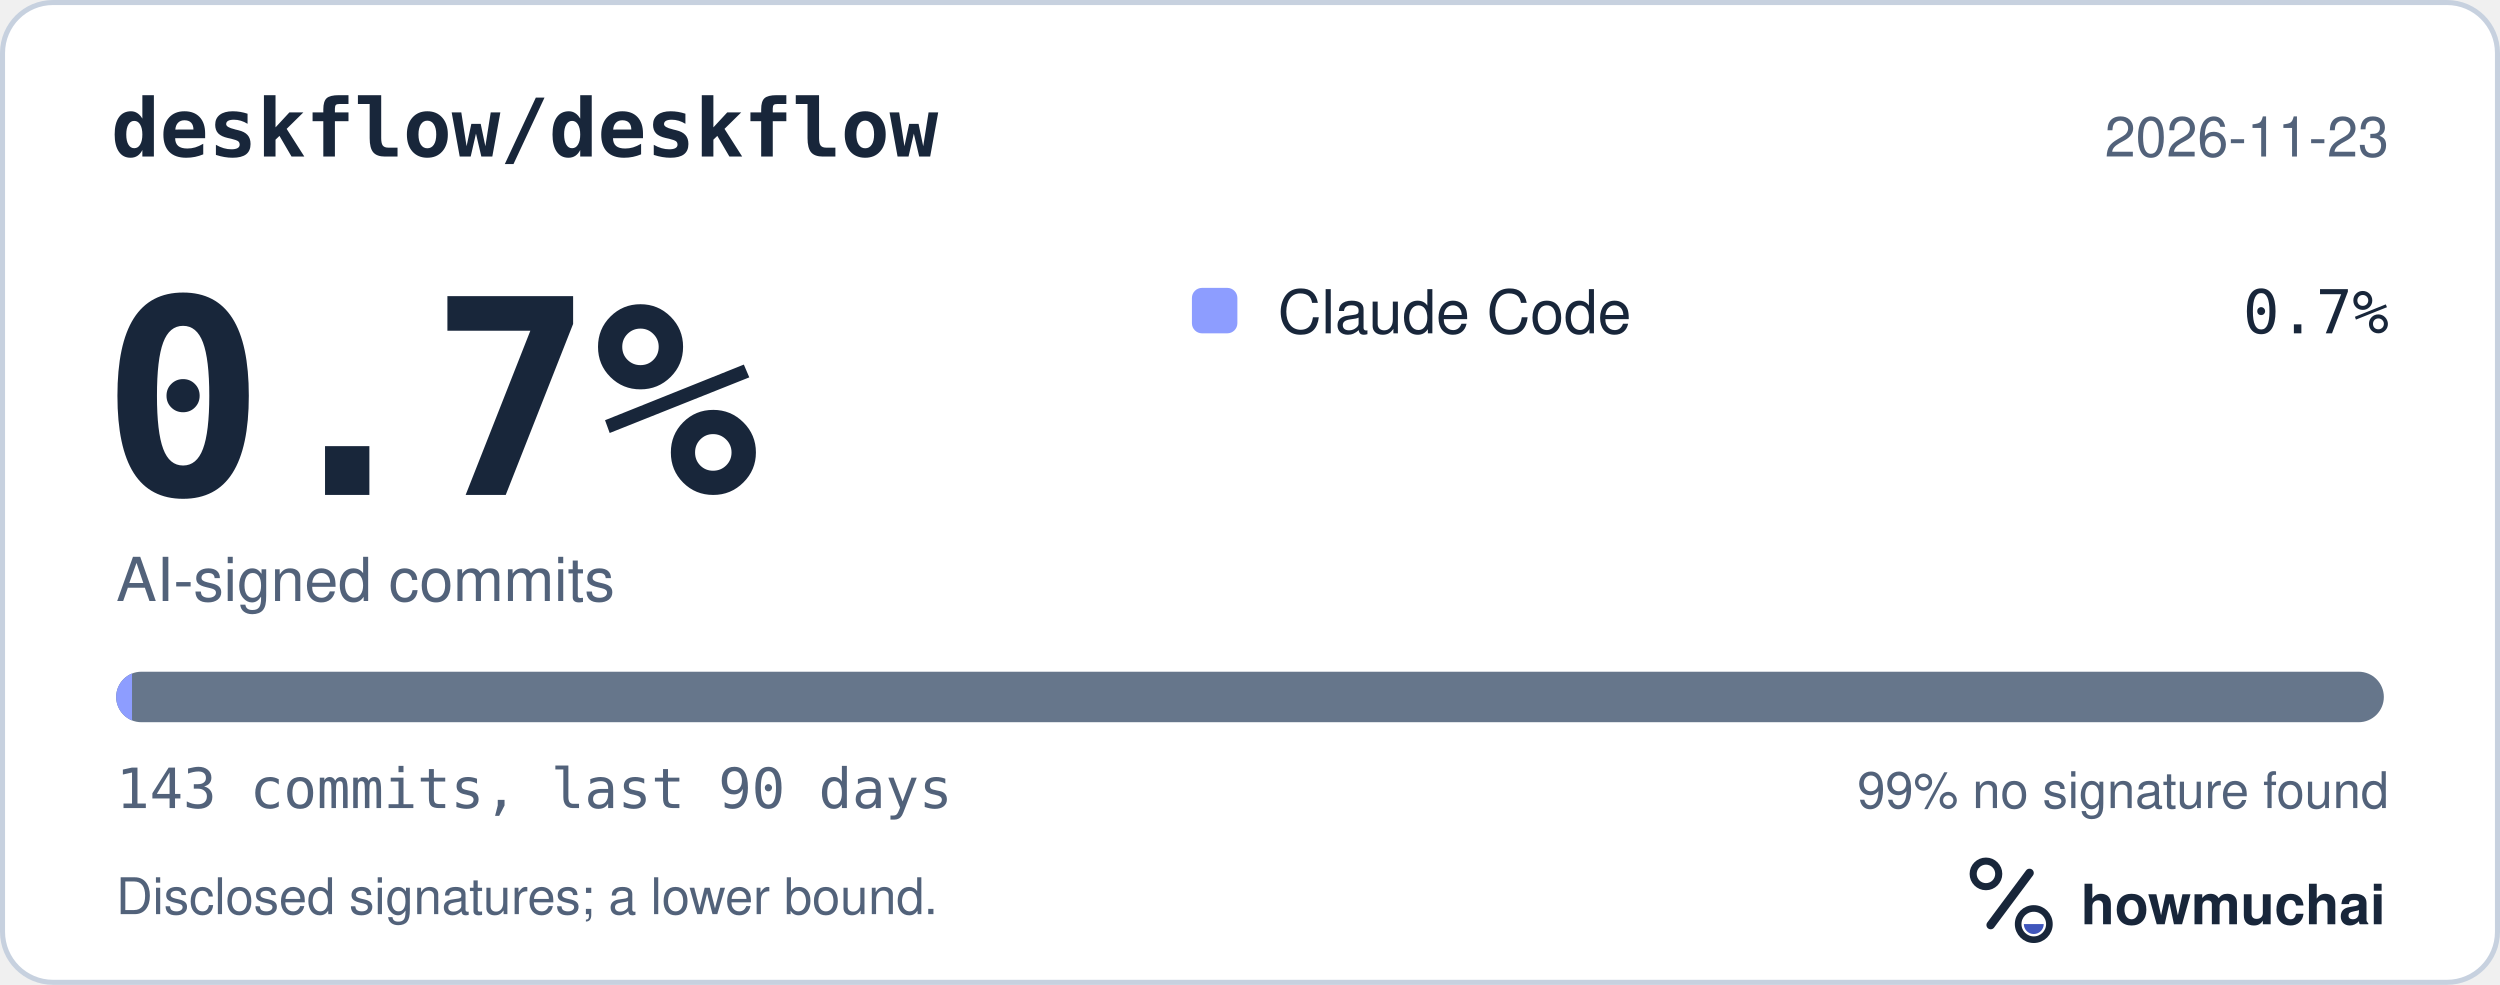
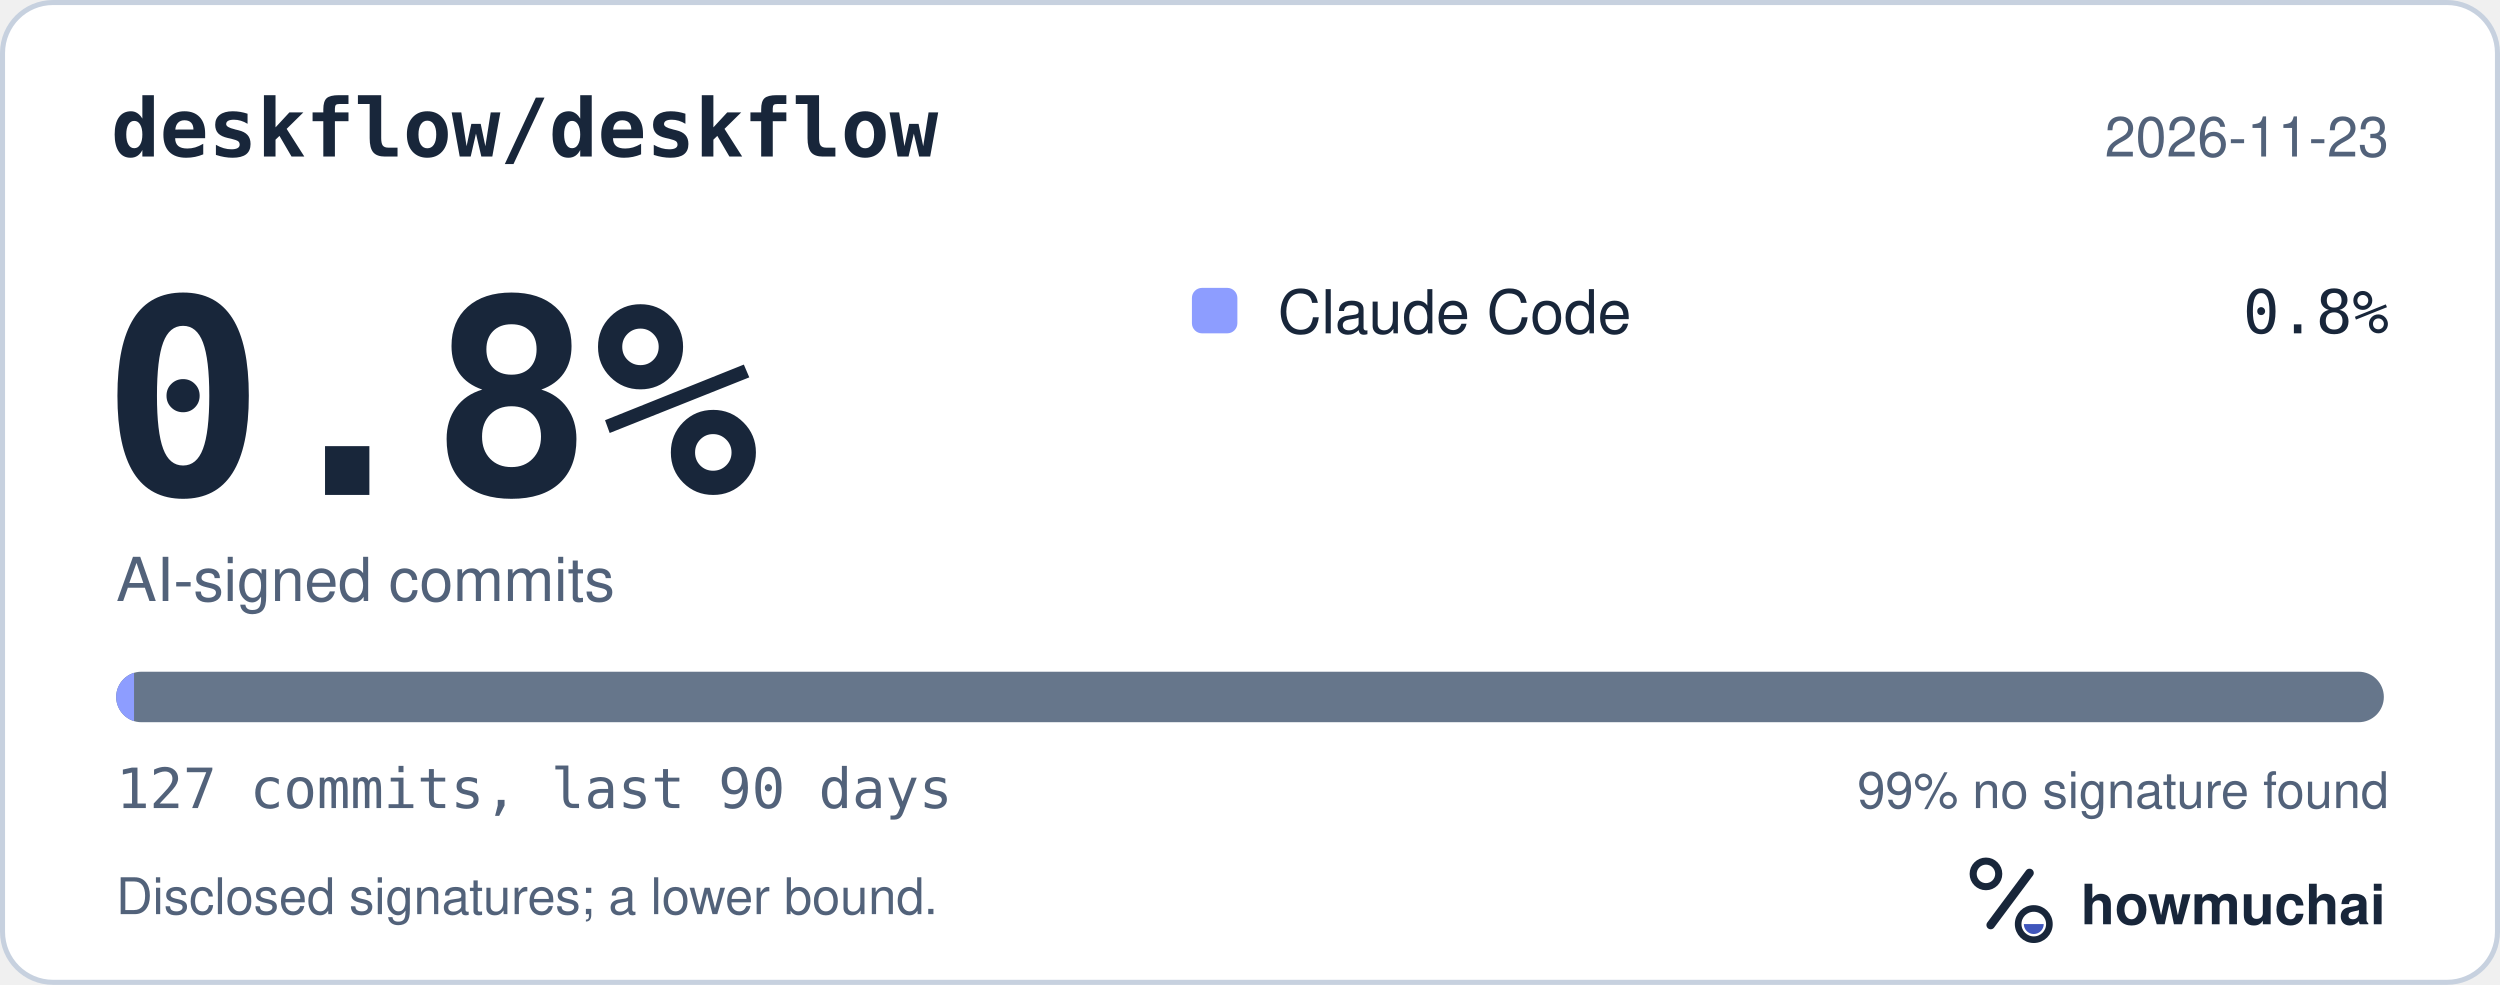
<svg xmlns="http://www.w3.org/2000/svg" width="495" height="195" viewBox="0 0 495 195" role="img" aria-labelledby="hm-t hm-d">
  <rect x="0.5" y="0.5" width="494" height="194" rx="10" fill="#FFFFFF" stroke="#C7D1DF" />
  <text x="22" y="31" fill="#18263A" font-family="ui-monospace, SF Mono, Menlo, Consolas, IBM Plex Mono, monospace" font-size="16" font-weight="600">deskflow/deskflow</text>
  <text x="473" y="31" fill="#52627A" font-family="-apple-system, BlinkMacSystemFont, Segoe UI, Helvetica, Arial, Fira Sans, sans-serif" font-size="11" text-anchor="end">2026-11-23</text>
-   <text x="20" y="98" fill="#18263A" font-family="ui-monospace, SF Mono, Menlo, Consolas, IBM Plex Mono, monospace" font-size="54" font-weight="700">0.7%</text>
+   <text x="20" y="98" fill="#18263A" font-family="ui-monospace, SF Mono, Menlo, Consolas, IBM Plex Mono, monospace" font-size="54" font-weight="700">0.8%</text>
  <text x="23" y="119" fill="#52627A" font-family="-apple-system, BlinkMacSystemFont, Segoe UI, Helvetica, Arial, Fira Sans, sans-serif" font-size="12">AI-signed commits</text>
  <rect x="236" y="57" width="9" height="9" rx="2" fill="#8D9DFF" />
  <text x="253" y="66" fill="#18263A" font-family="-apple-system, BlinkMacSystemFont, Segoe UI, Helvetica, Arial, Fira Sans, sans-serif" font-size="12">Claude Code</text>
-   <text x="473" y="66" fill="#18263A" font-family="ui-monospace, SF Mono, Menlo, Consolas, IBM Plex Mono, monospace" font-size="12" text-anchor="end">0.7%</text>
+   <text x="473" y="66" fill="#18263A" font-family="ui-monospace, SF Mono, Menlo, Consolas, IBM Plex Mono, monospace" font-size="12" text-anchor="end">0.8%</text>
  <defs>
    <clipPath id="hm-bar">
      <rect x="23" y="133" width="449" height="10" rx="5" />
    </clipPath>
  </defs>
  <rect x="23" y="133" width="449" height="10" rx="5" fill="#66768B" />
  <g clip-path="url(#hm-bar)">
-     <rect x="23.00" y="133" width="3.14" height="10" fill="#8D9DFF" />
+     <rect x="23.00" y="133" width="3.54" height="10" fill="#8D9DFF" />
  </g>
-   <text x="23" y="160" fill="#52627A" font-family="ui-monospace, SF Mono, Menlo, Consolas, IBM Plex Mono, monospace" font-size="11">143 commits, last 90 days</text>
+   <text x="23" y="160" fill="#52627A" font-family="ui-monospace, SF Mono, Menlo, Consolas, IBM Plex Mono, monospace" font-size="11">127 commits, last 90 days</text>
  <text x="473" y="160" fill="#52627A" font-family="-apple-system, BlinkMacSystemFont, Segoe UI, Helvetica, Arial, Fira Sans, sans-serif" font-size="10" text-anchor="end">99% no signature found</text>
  <text x="23" y="181" fill="#52627A" font-family="-apple-system, BlinkMacSystemFont, Segoe UI, Helvetica, Arial, Fira Sans, sans-serif" font-size="10">Disclosed signatures; a lower bound.</text>
  <g transform="translate(386 166) scale(0.046875)">
    <circle cx="154" cy="150" r="54" fill="none" stroke="#18263A" stroke-width="30" />
    <path d="M174 366 338 146" fill="none" stroke="#18263A" stroke-width="36" stroke-linecap="round" />
    <circle cx="356" cy="362" r="66" fill="none" stroke="#18263A" stroke-width="28" />
    <path d="M314 362a42 42 0 0 0 84 0Z" fill="#4056BC" />
  </g>
  <text x="412" y="183" fill="#18263A" font-family="-apple-system, BlinkMacSystemFont, Segoe UI, Helvetica, Arial, Fira Sans, sans-serif" font-size="11" font-weight="650">howmuchai</text>
</svg>
